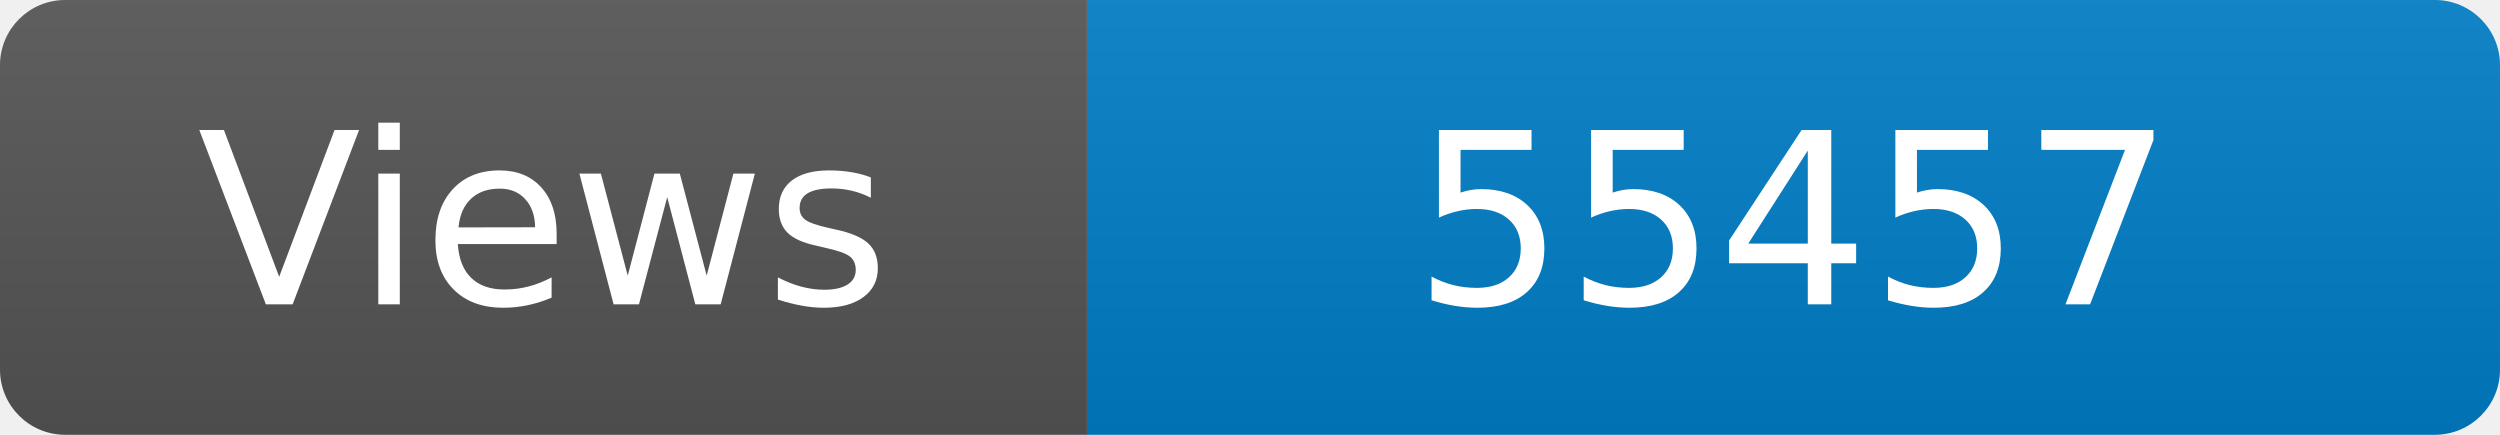
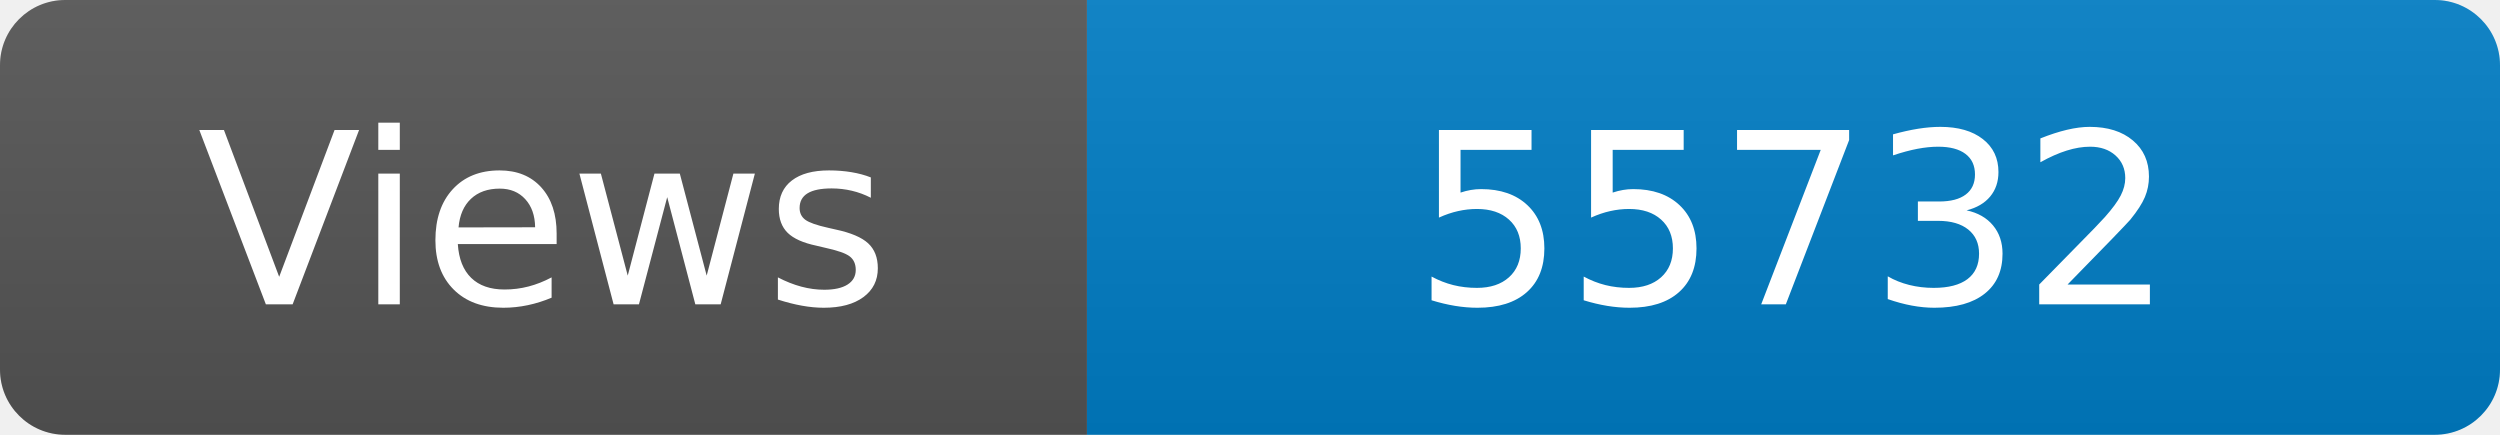
<svg xmlns="http://www.w3.org/2000/svg" width="115" height="20" role="img" aria-label="Maintained?: yes">
  <linearGradient id="s" x2="0" y2="100%">
    <stop offset="0" stop-color="#bbb" stop-opacity=".1" />
    <stop offset="1" stop-opacity=".1" />
  </linearGradient>
  <clipPath id="r">
    <rect width="115" height="20" rx="3" fill="#fff" />
  </clipPath>
  <g clip-path="url(#r)">
    <rect width="50" height="20" fill="#555" />
    <rect x="50" width="160" height="20" fill="#007ec6" />
    <rect width="115" height="20" fill="url(#s)" />
  </g>
  <g fill="#fff" text-anchor="middle" font-family="Verdana,Geneva,DejaVu Sans,sans-serif" font-size="110">
    <text x="250" y="140" transform="scale(.1)" fill="#fff">Views</text>
-     <text x="825" y="140" transform="scale(.1)" fill="#fff">55457</text>
+     <text x="825" y="140" transform="scale(.1)" fill="#fff">55732</text>
  </g>
</svg>
